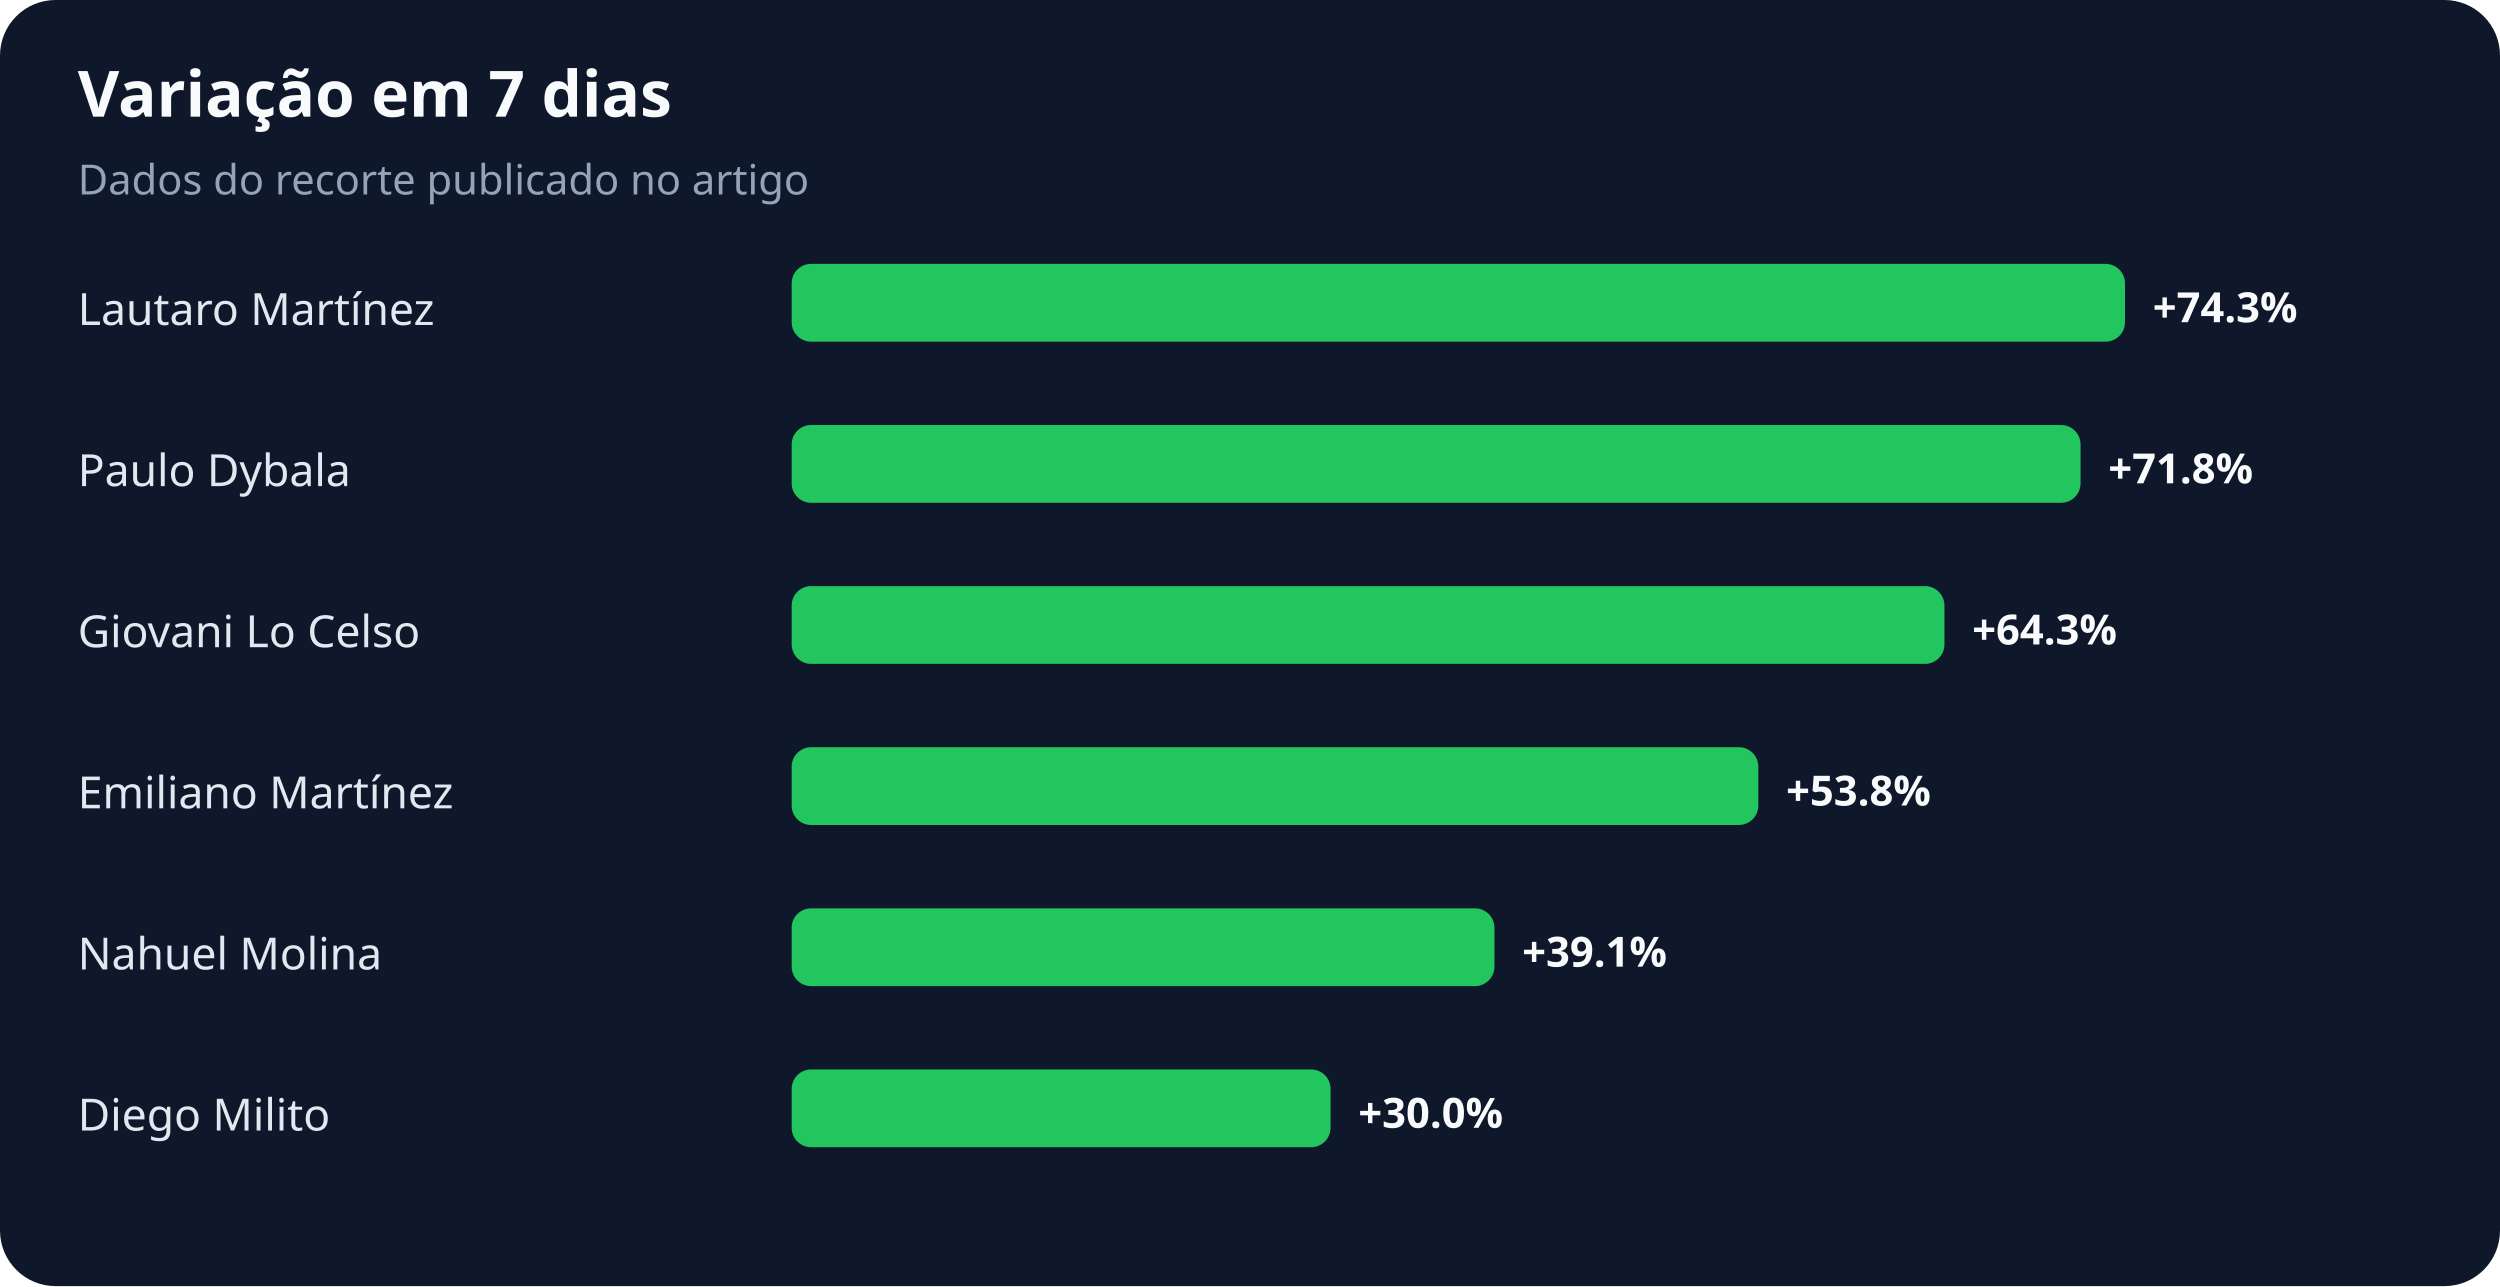
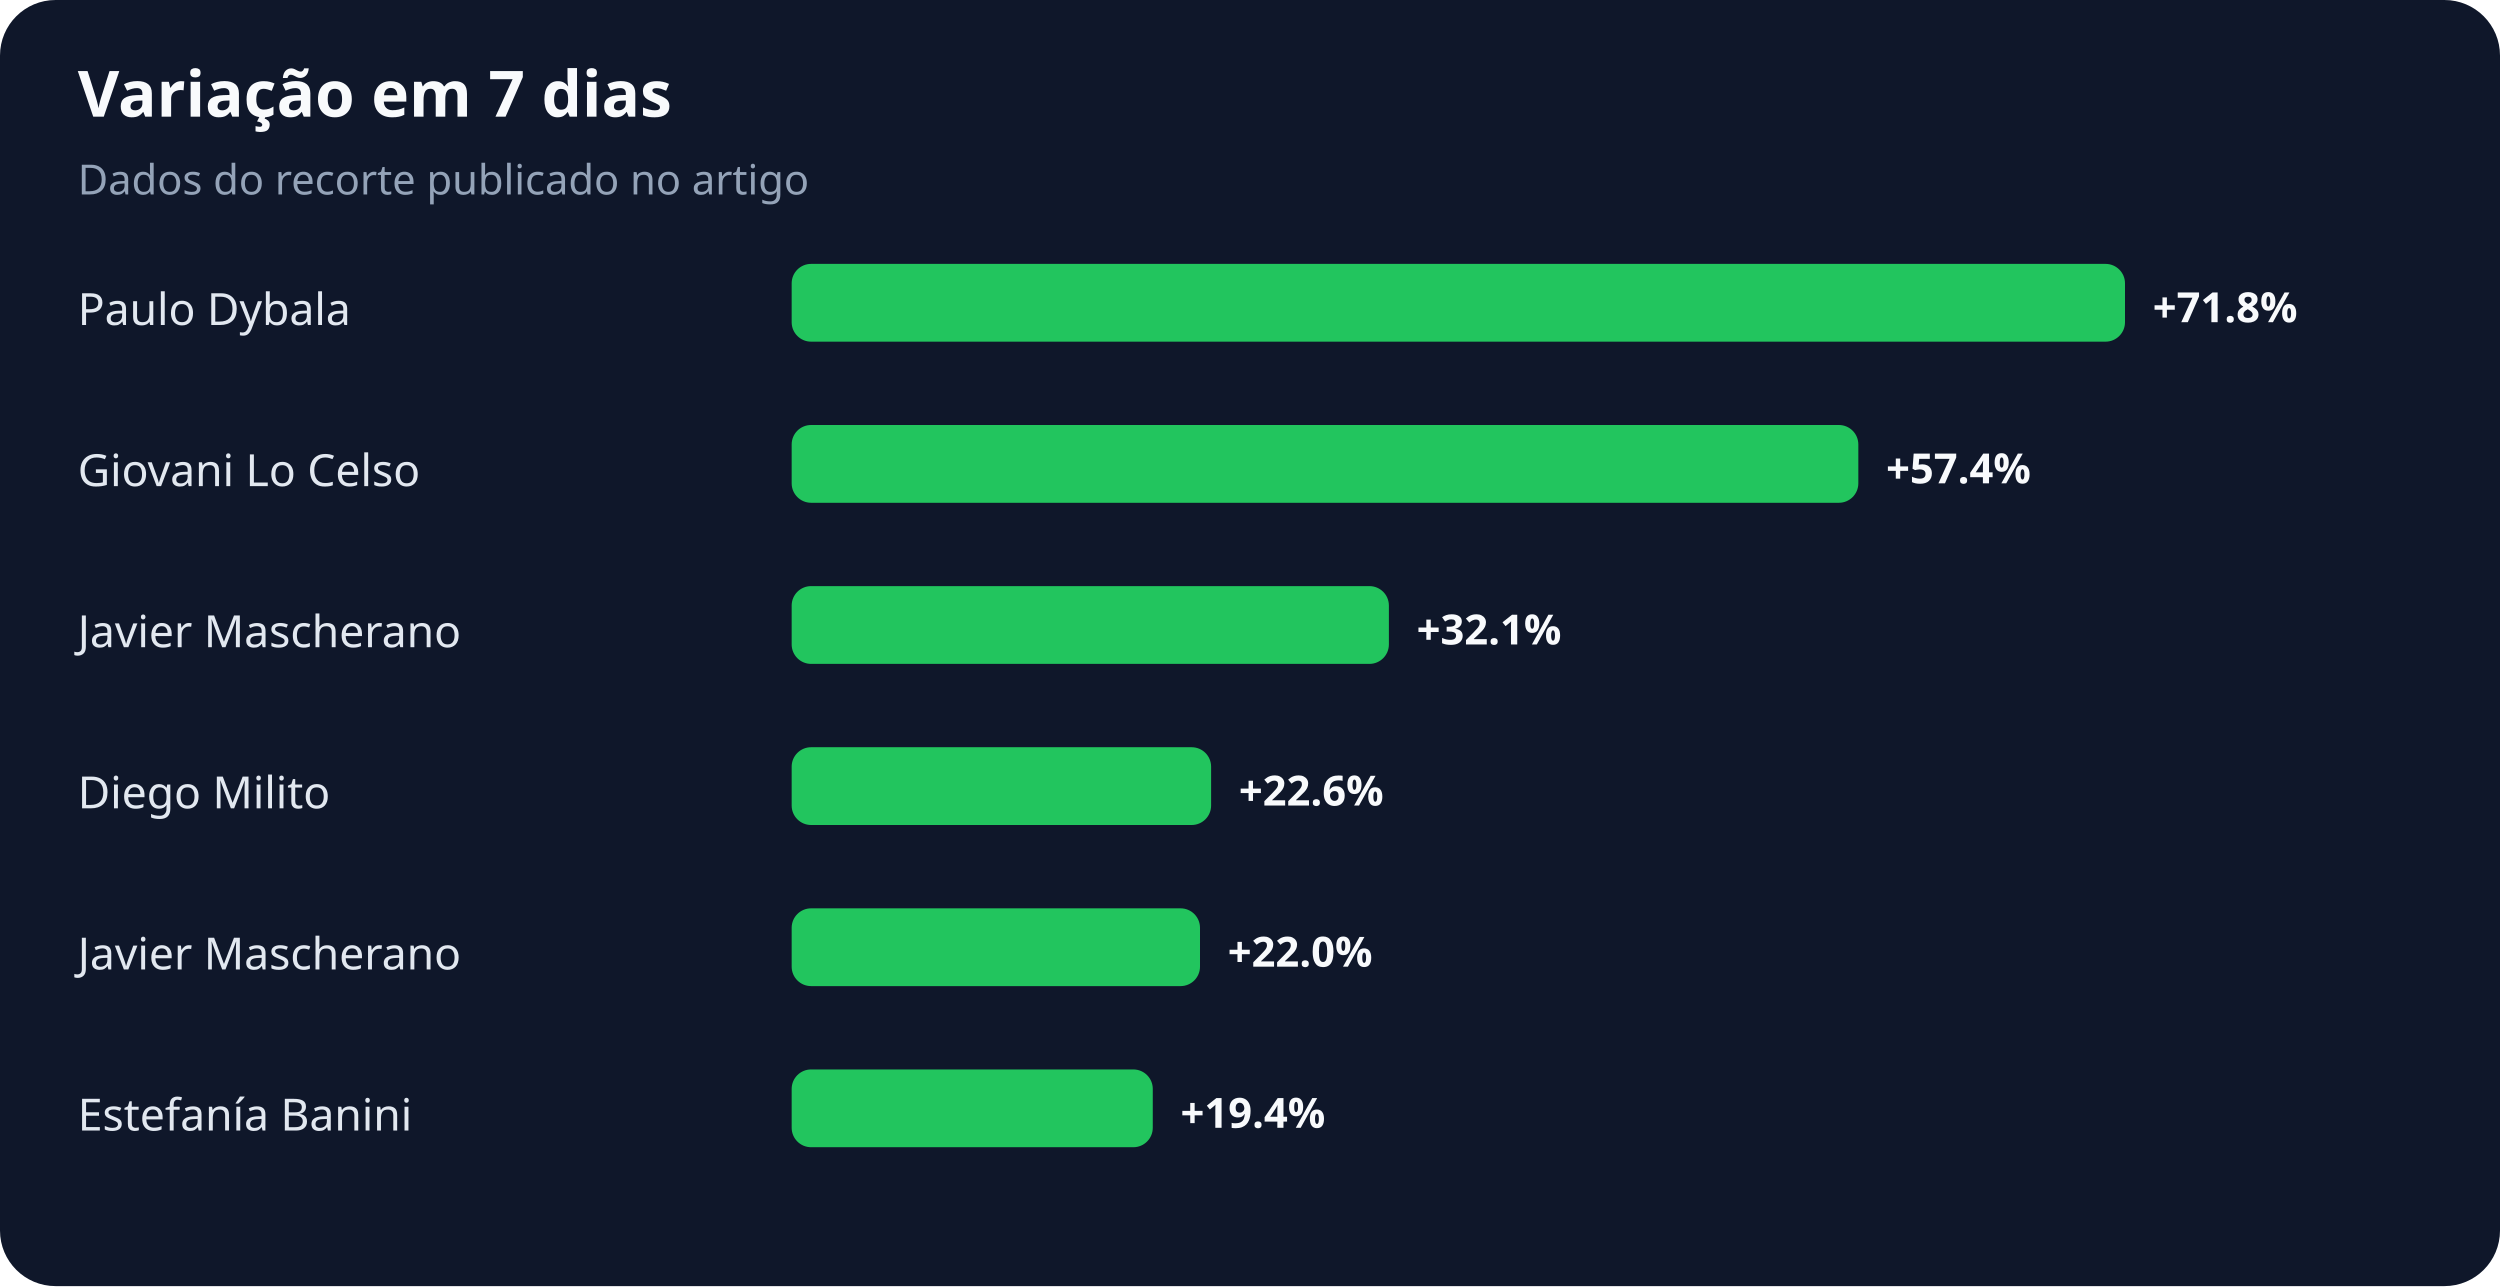
<svg xmlns="http://www.w3.org/2000/svg" width="900" height="463" viewBox="0 0 900 463" role="img" aria-labelledby="title desc">
  <rect width="100%" height="100%" rx="20" fill="#0f172a" />
  <text x="28" y="42" fill="#f8fafc" font-family="system-ui,sans-serif" font-size="23" font-weight="700">Variação em 7 dias</text>
  <text x="28" y="70" fill="#94a3b8" font-family="system-ui,sans-serif" font-size="15">Dados do recorte publicado no artigo</text>
-   <text x="28" y="117" fill="#e2e8f0" font-family="system-ui,sans-serif" font-size="16">Lautaro Martínez</text>
+   <text x="28" y="117" fill="#e2e8f0" font-family="system-ui,sans-serif" font-size="16">Paulo Dybala</text>
  <rect x="285" y="95" width="480" height="28" rx="7" fill="#22c55e" />
-   <text x="775" y="116" fill="#f8fafc" font-family="system-ui,sans-serif" font-size="15" font-weight="700">+74.3%</text>
-   <text x="28" y="175" fill="#e2e8f0" font-family="system-ui,sans-serif" font-size="16">Paulo Dybala</text>
-   <rect x="285" y="153" width="464" height="28" rx="7" fill="#22c55e" />
-   <text x="759" y="174" fill="#f8fafc" font-family="system-ui,sans-serif" font-size="15" font-weight="700">+71.8%</text>
-   <text x="28" y="233" fill="#e2e8f0" font-family="system-ui,sans-serif" font-size="16">Giovani Lo Celso</text>
-   <rect x="285" y="211" width="415" height="28" rx="7" fill="#22c55e" />
-   <text x="710" y="232" fill="#f8fafc" font-family="system-ui,sans-serif" font-size="15" font-weight="700">+64.3%</text>
-   <text x="28" y="291" fill="#e2e8f0" font-family="system-ui,sans-serif" font-size="16">Emiliano Martínez</text>
-   <rect x="285" y="269" width="348" height="28" rx="7" fill="#22c55e" />
-   <text x="643" y="290" fill="#f8fafc" font-family="system-ui,sans-serif" font-size="15" font-weight="700">+53.8%</text>
-   <text x="28" y="349" fill="#e2e8f0" font-family="system-ui,sans-serif" font-size="16">Nahuel Molina</text>
-   <rect x="285" y="327" width="253" height="28" rx="7" fill="#22c55e" />
-   <text x="548" y="348" fill="#f8fafc" font-family="system-ui,sans-serif" font-size="15" font-weight="700">+39.1%</text>
-   <text x="28" y="407" fill="#e2e8f0" font-family="system-ui,sans-serif" font-size="16">Diego Milito</text>
-   <rect x="285" y="385" width="194" height="28" rx="7" fill="#22c55e" />
-   <text x="489" y="406" fill="#f8fafc" font-family="system-ui,sans-serif" font-size="15" font-weight="700">+30.0%</text>
+   <text x="775" y="116" fill="#f8fafc" font-family="system-ui,sans-serif" font-size="15" font-weight="700">+71.8%</text>
+   <text x="28" y="175" fill="#e2e8f0" font-family="system-ui,sans-serif" font-size="16">Giovani Lo Celso</text>
+   <rect x="285" y="153" width="384" height="28" rx="7" fill="#22c55e" />
+   <text x="679" y="174" fill="#f8fafc" font-family="system-ui,sans-serif" font-size="15" font-weight="700">+57.4%</text>
+   <text x="28" y="233" fill="#e2e8f0" font-family="system-ui,sans-serif" font-size="16">Javier Mascherano</text>
+   <rect x="285" y="211" width="215" height="28" rx="7" fill="#22c55e" />
+   <text x="510" y="232" fill="#f8fafc" font-family="system-ui,sans-serif" font-size="15" font-weight="700">+32.1%</text>
+   <text x="28" y="291" fill="#e2e8f0" font-family="system-ui,sans-serif" font-size="16">Diego Milito</text>
+   <rect x="285" y="269" width="151" height="28" rx="7" fill="#22c55e" />
+   <text x="446" y="290" fill="#f8fafc" font-family="system-ui,sans-serif" font-size="15" font-weight="700">+22.6%</text>
+   <text x="28" y="349" fill="#e2e8f0" font-family="system-ui,sans-serif" font-size="16">Javier Mascherano</text>
+   <rect x="285" y="327" width="147" height="28" rx="7" fill="#22c55e" />
+   <text x="442" y="348" fill="#f8fafc" font-family="system-ui,sans-serif" font-size="15" font-weight="700">+22.0%</text>
+   <text x="28" y="407" fill="#e2e8f0" font-family="system-ui,sans-serif" font-size="16">Estefanía Banini</text>
+   <rect x="285" y="385" width="130" height="28" rx="7" fill="#22c55e" />
+   <text x="425" y="406" fill="#f8fafc" font-family="system-ui,sans-serif" font-size="15" font-weight="700">+19.4%</text>
</svg>
